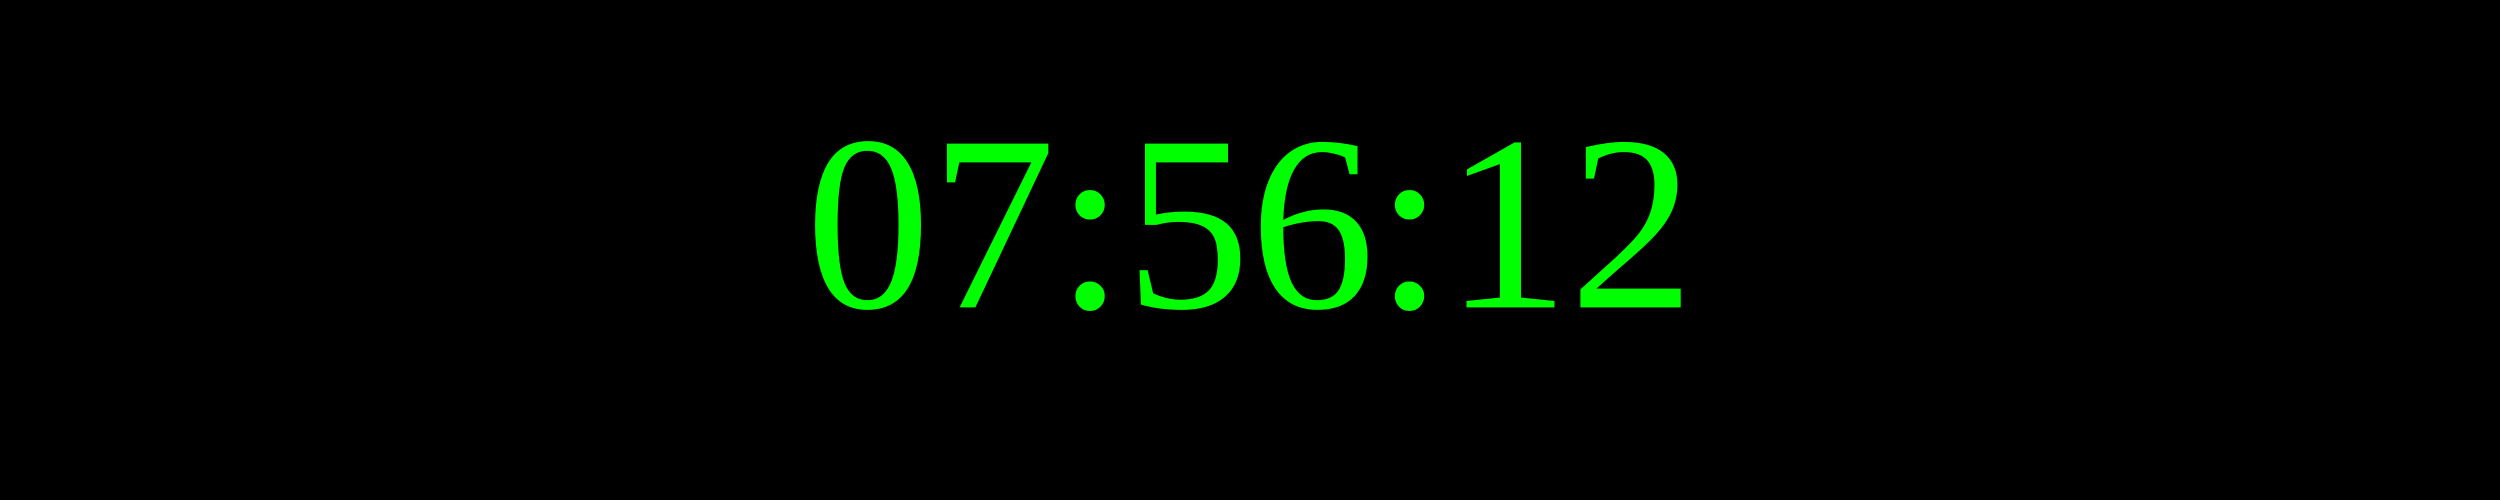
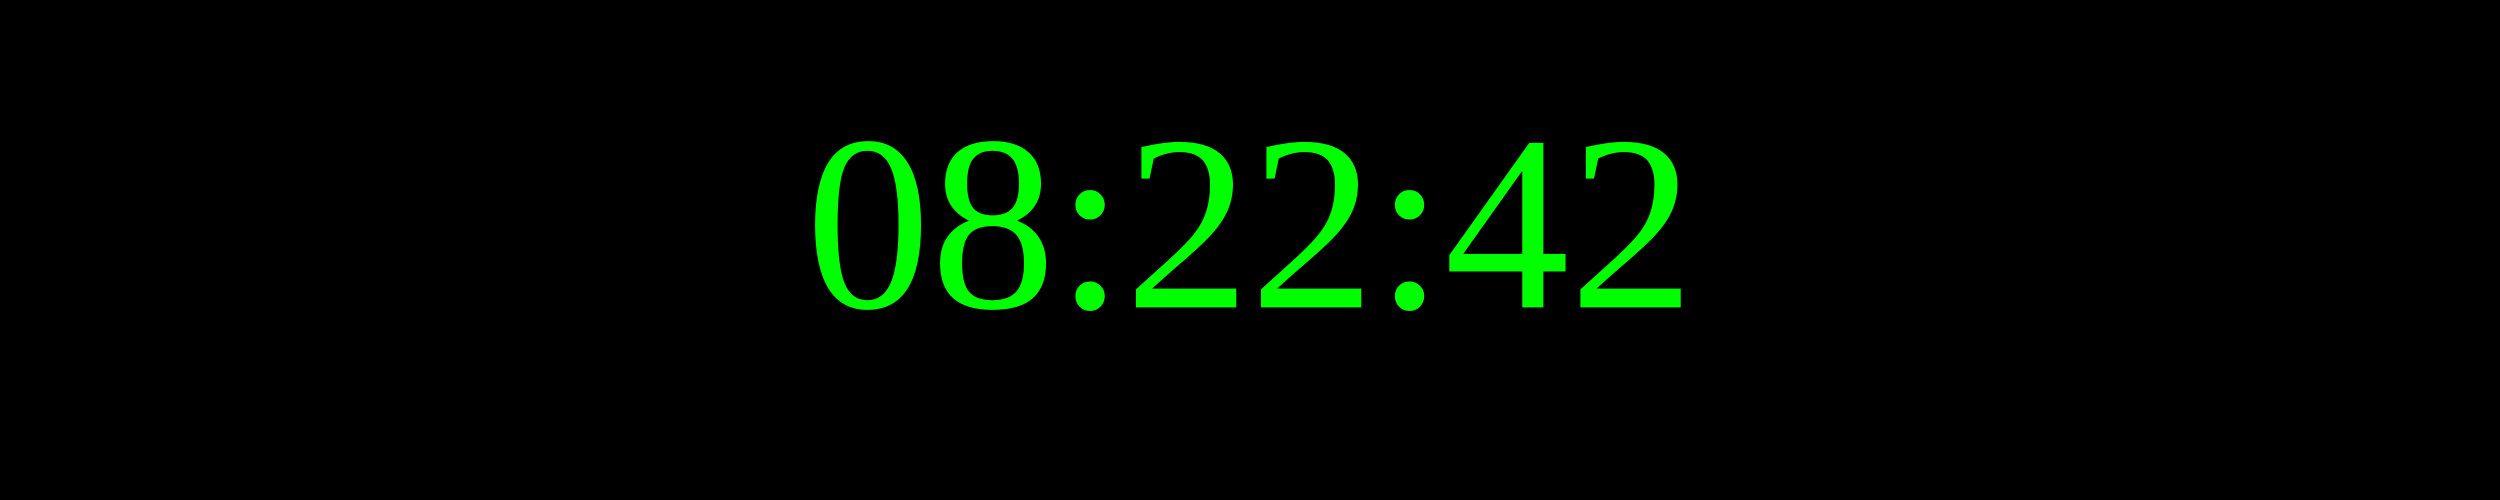
<svg xmlns="http://www.w3.org/2000/svg" width="250" height="50">
  <rect width="100%" height="100%" fill="black" />
  <text x="50%" y="50%" font-size="25" fill="lime" text-anchor="middle" dominant-baseline="middle">
- 07:56:12
+ 08:22:42
</text>
</svg>
